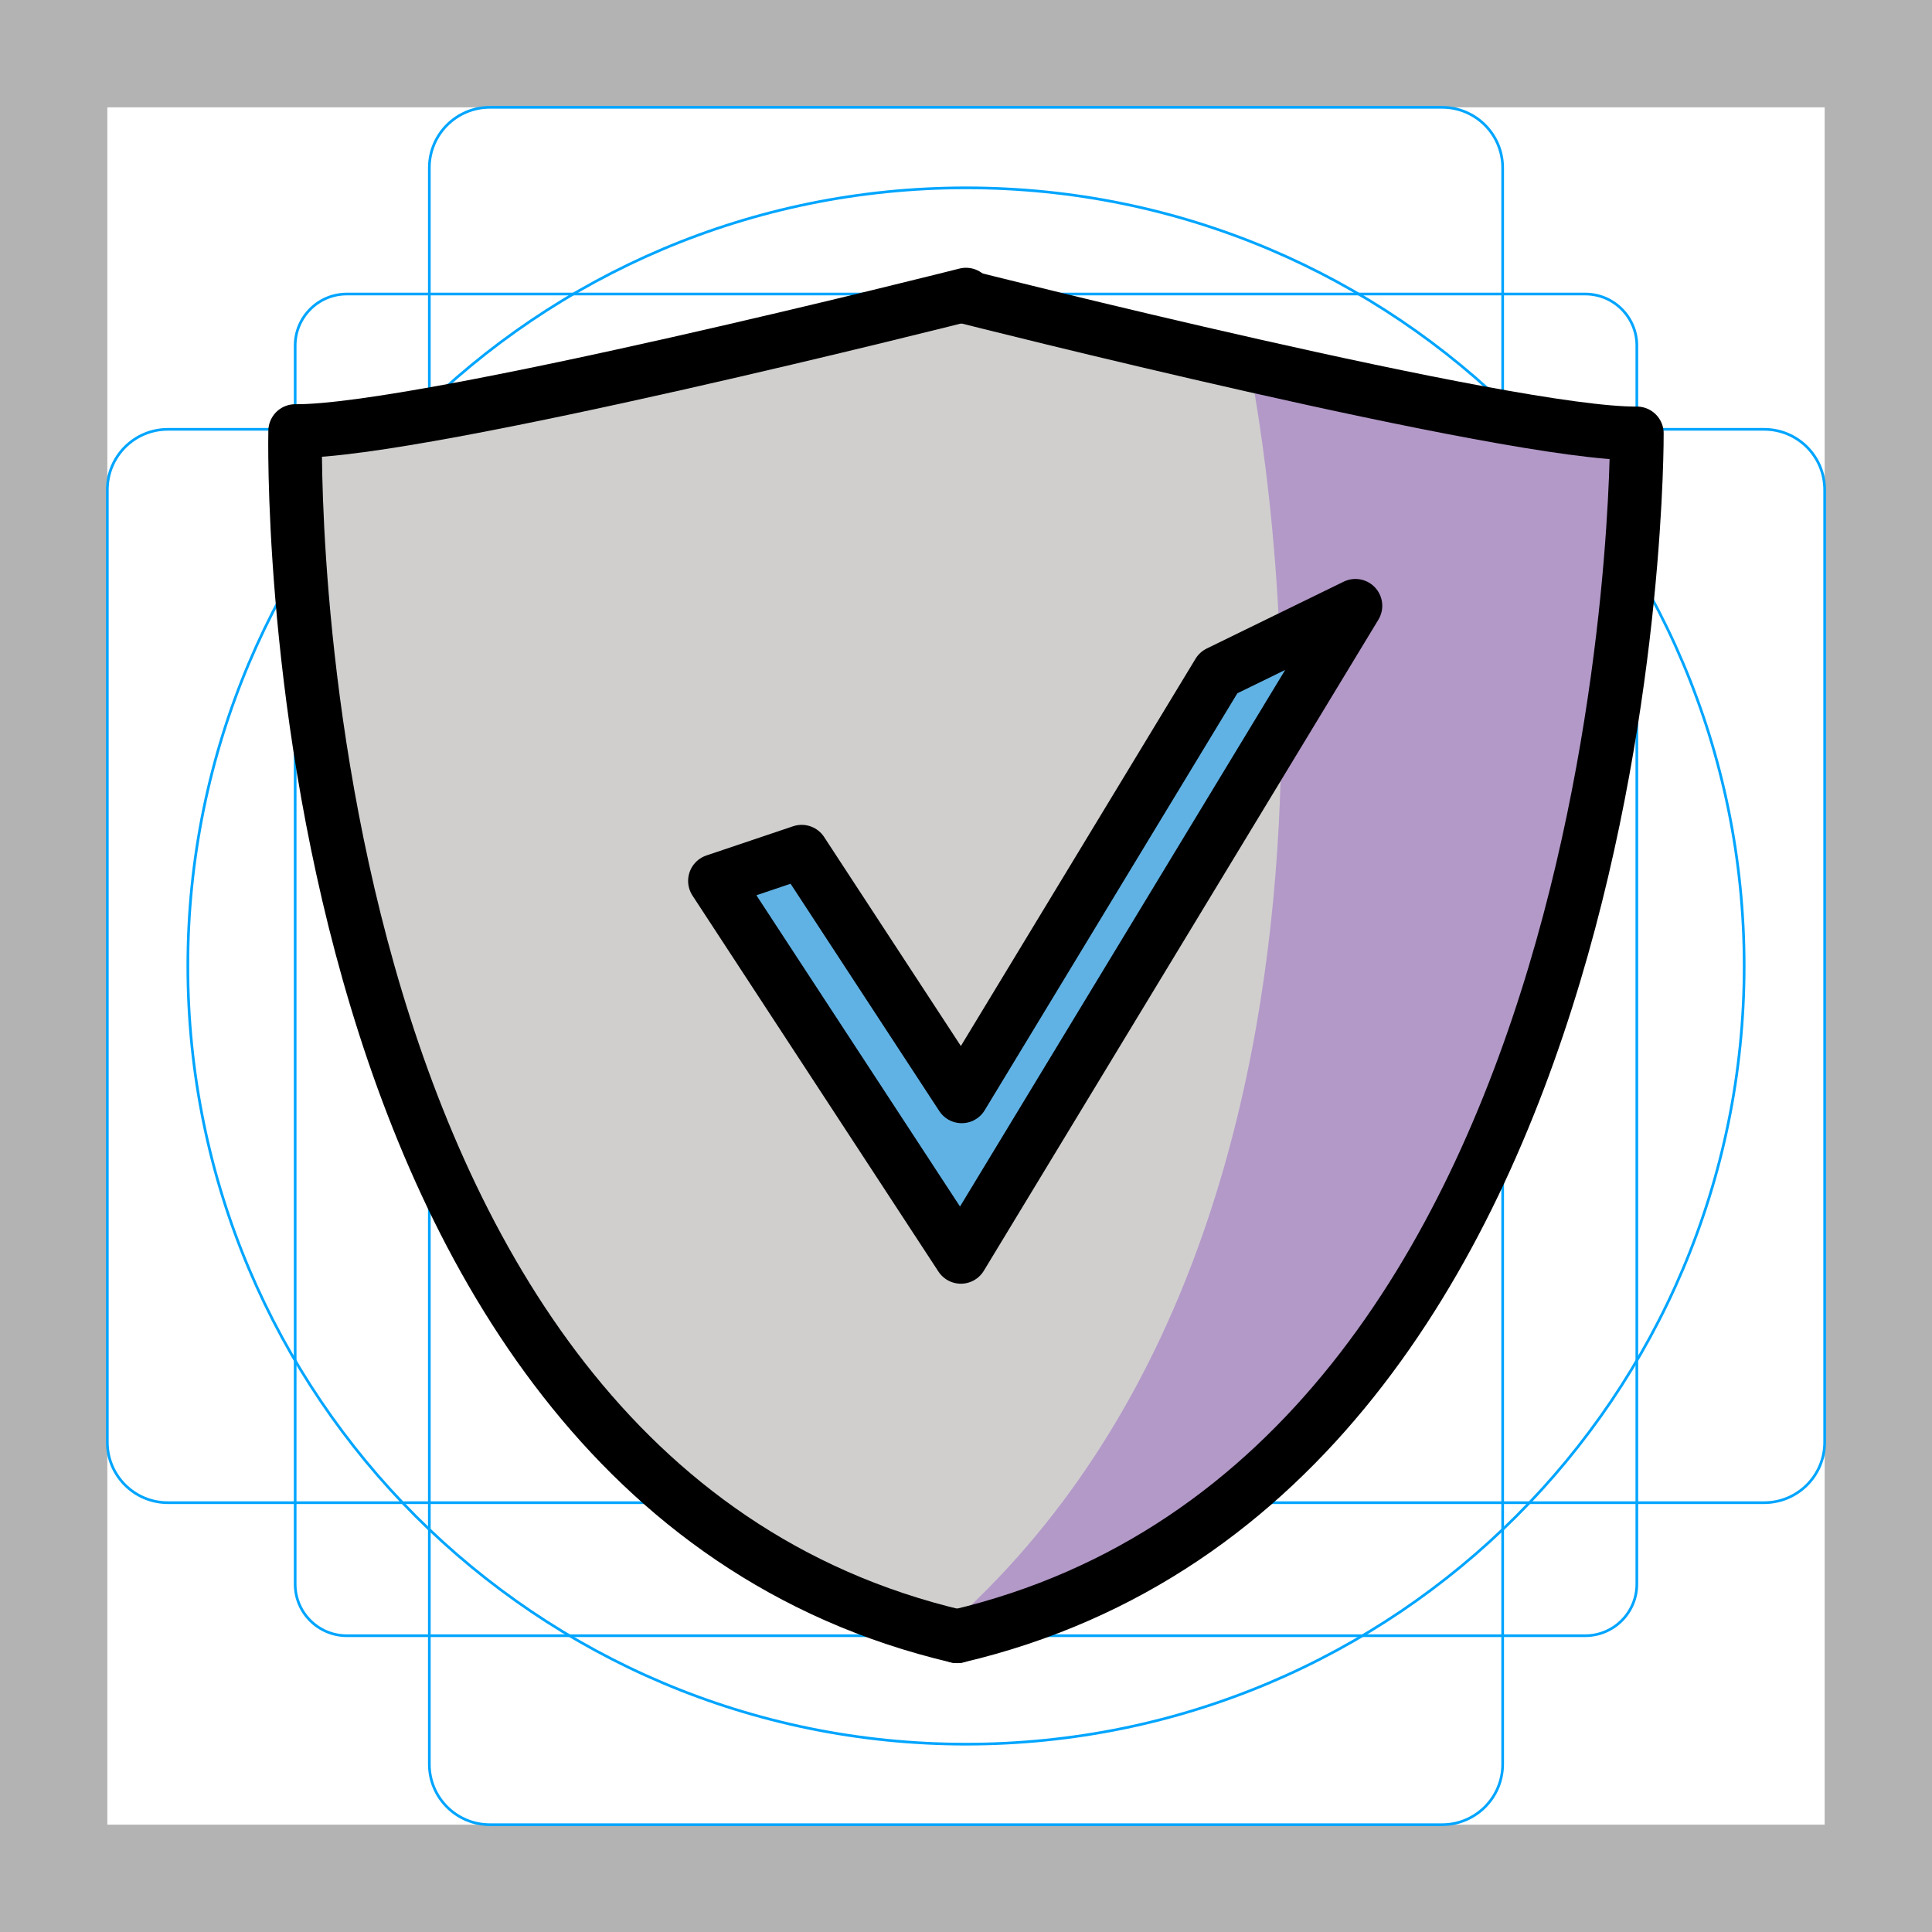
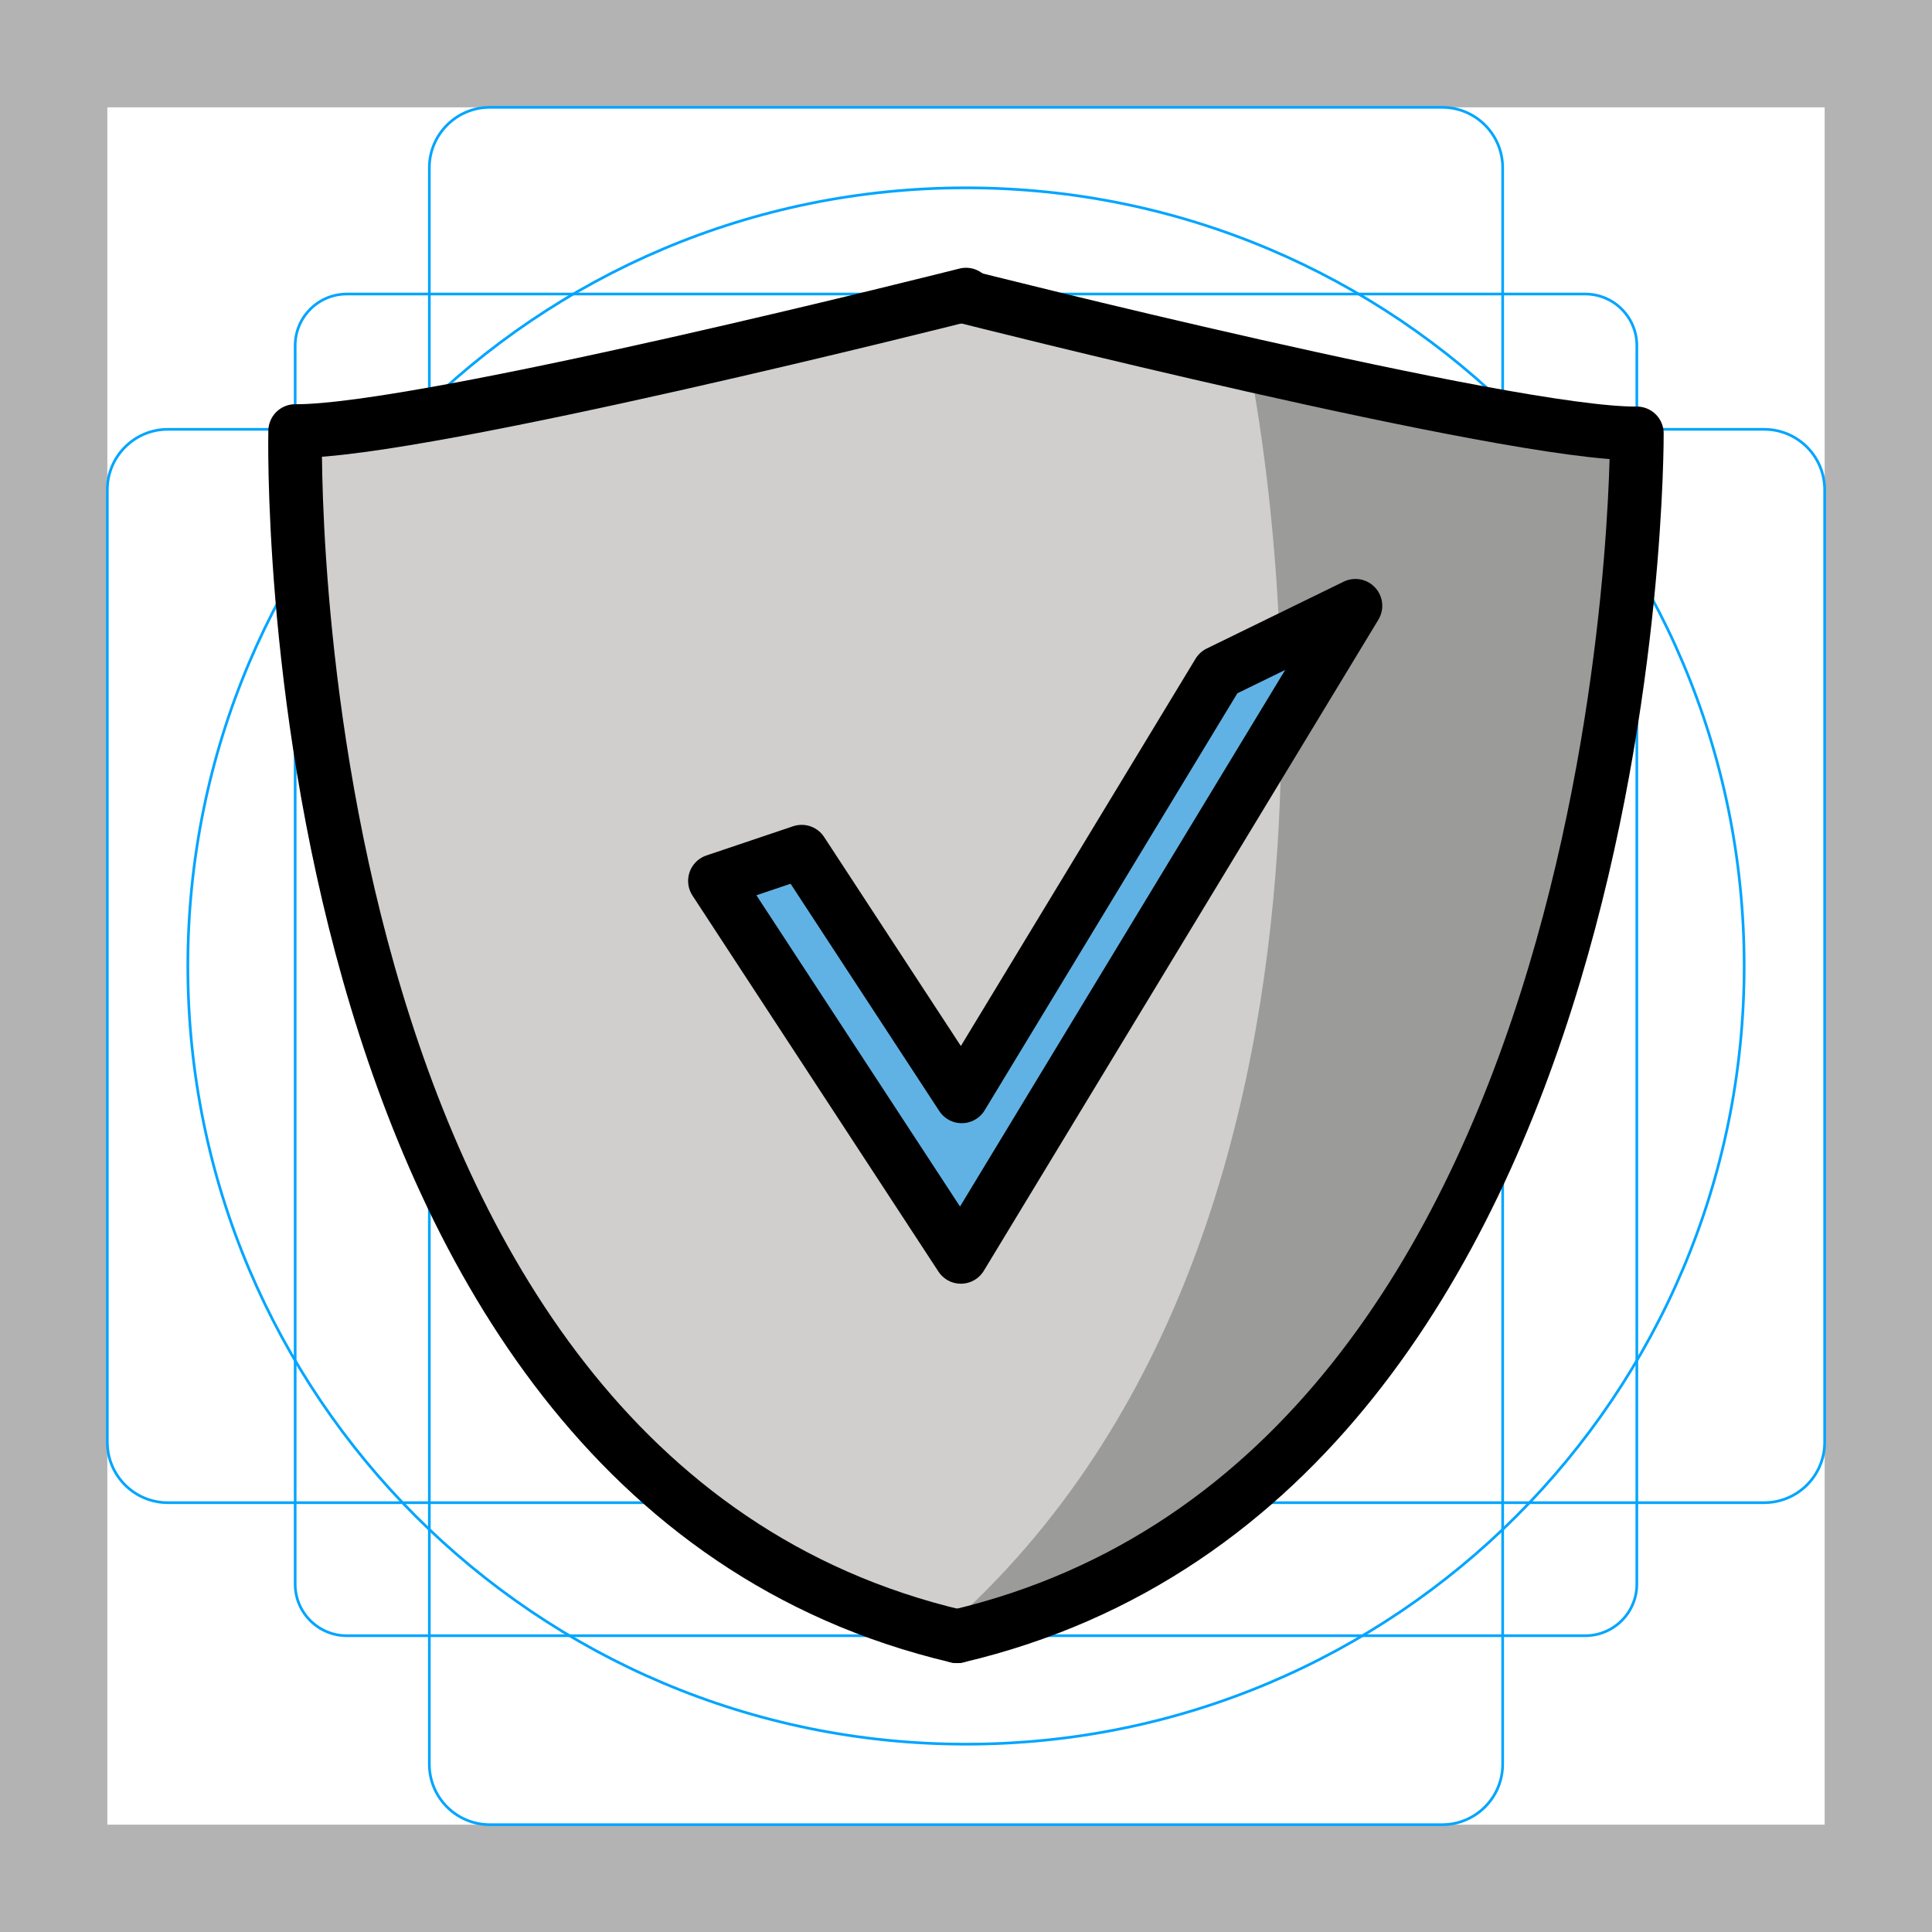
- <svg xmlns="http://www.w3.org/2000/svg" id="emoji" viewBox="0 0 72 72">
+ <svg xmlns="http://www.w3.org/2000/svg" version="1.1" id="emoji" x="0px" y="0px" viewBox="0 0 72 72" enable-background="new 0 0 72 72" xml:space="preserve">
  <g id="grid">
-     <path d="M68,4V68H4V4H68m4-4H0V72H72V0Z" fill="#b3b3b3" />
-     <path d="M12.923,10.958H59.077A1.923,1.923,0,0,1,61,12.881V59.035a1.923,1.923,0,0,1-1.923,1.923H12.923A1.923,1.923,0,0,1,11,59.035V12.881A1.923,1.923,0,0,1,12.923,10.958Z" fill="none" stroke="#00a5ff" stroke-miterlimit="10" stroke-width="0.1" />
-     <rect x="16" y="4" width="40" height="64" rx="2.254" fill="none" stroke="#00a5ff" stroke-miterlimit="10" stroke-width="0.1" />
-     <rect x="16" y="4" width="40" height="64" rx="2.254" transform="translate(72) rotate(90)" fill="none" stroke="#00a5ff" stroke-miterlimit="10" stroke-width="0.1" />
-     <circle cx="36" cy="36" r="29" fill="none" stroke="#00a5ff" stroke-miterlimit="10" stroke-width="0.1" />
+     <path fill="#B3B3B3" d="M68,4v64H4V4H68 M72,0H0v72h72V0z" />
+     <path fill="none" stroke="#00A5FF" stroke-width="0.1" stroke-miterlimit="10" d="M12.923,10.958h46.154   c1.062,0,1.923,0.861,1.923,1.923v0v46.154c0,1.062-0.861,1.923-1.923,1.923H12.923   c-1.062,0-1.923-0.861-1.923-1.923l0,0V12.881C11,11.819,11.861,10.958,12.923,10.958L12.923,10.958z" />
+     <path fill="none" stroke="#00A5FF" stroke-width="0.1" stroke-miterlimit="10" d="M18.254,4h35.493C54.991,4,56,5.009,56,6.254   v59.493C56,66.991,54.991,68,53.746,68H18.254C17.009,68,16,66.991,16,65.746V6.254C16,5.009,17.009,4,18.254,4z" />
+     <path fill="none" stroke="#00A5FF" stroke-width="0.1" stroke-miterlimit="10" d="M68,18.254v35.493   C68,54.991,66.991,56,65.746,56H6.254C5.009,56,4,54.991,4,53.746V18.254C4,17.009,5.009,16,6.254,16h59.493   C66.991,16,68,17.009,68,18.254z" />
+     <circle fill="none" stroke="#00A5FF" stroke-width="0.1" stroke-miterlimit="10" cx="36" cy="36" r="29" />
  </g>
  <g id="color">
-     <path fill="#d0cfce" d="M35.67,60.98C10.08,54.96,11,16.06,11,16.06c4.75,0.05,25-5.08,25-5.08v0.09c0,0,20.25,5.12,25,5.08    C61,16.15,61.25,54.96,35.67,60.98z" stroke="none" />
-     <path fill="#b399c8" d="M46.556,13.587C46.556,13.587,53,44,36,60c0,0,16-1,22-25s0-19,0-19L46.556,13.587" stroke="none" />
-     <polygon fill="#61b2e4" stroke="none" stroke-width="2" stroke-linecap="round" stroke-linejoin="round" stroke-miterlimit="10" points="   26.644,32.829 35.809,46.84 50.513,22.576 45.41,25.067 35.841,40.858 29.876,31.74  " />
+     <path fill="#D0CFCE" d="M35.67,60.98C10.08,54.96,11,16.06,11,16.06c4.75,0.05,25-5.08,25-5.08v0.09c0,0,20.25,5.12,25,5.08   C61,16.15,61.25,54.96,35.67,60.98z" />
+     <path fill="#9B9B9A" d="M46.556,13.587C46.556,13.587,53,44,36,60c0,0,16-1,22-25s0-19,0-19L46.556,13.587" />
+     <polygon fill="#61B2E4" points="26.644,32.829 35.809,46.84 50.513,22.576 45.41,25.067 35.841,40.858 29.876,31.74     " />
  </g>
  <g id="hair">
-   </g>
+ </g>
  <g id="skin">
-   </g>
+ </g>
  <g id="skin-shadow">
-   </g>
+ </g>
  <g id="line">
-     <path fill="none" stroke="#000000" stroke-width="2" stroke-linecap="round" stroke-linejoin="round" stroke-miterlimit="10" d="    M36,10.979c0,0-20.254,5.129-25,5.085c0,0-0.917,38.894,24.667,44.915" />
-     <path fill="none" stroke="#000000" stroke-width="2" stroke-linecap="round" stroke-linejoin="round" stroke-miterlimit="10" d="    M35.667,60.979C61.25,54.958,61,16.151,61,16.151c-4.746,0.044-25-5.085-25-5.085" />
+     <path fill="none" stroke="#000000" stroke-width="2" stroke-linecap="round" stroke-linejoin="round" stroke-miterlimit="10" d="   M36,10.979c0,0-20.254,5.129-25,5.085c0,0-0.917,38.894,24.667,44.915" />
+     <path fill="none" stroke="#000000" stroke-width="2" stroke-linecap="round" stroke-linejoin="round" stroke-miterlimit="10" d="   M35.667,60.979C61.25,54.958,61,16.151,61,16.151c-4.746,0.044-25-5.085-25-5.085" />
    <polygon fill="none" stroke="#000000" stroke-width="2" stroke-linecap="round" stroke-linejoin="round" stroke-miterlimit="10" points="   26.644,32.829 35.809,46.84 50.513,22.576 45.41,25.067 35.841,40.858 29.876,31.74  " />
  </g>
</svg>
